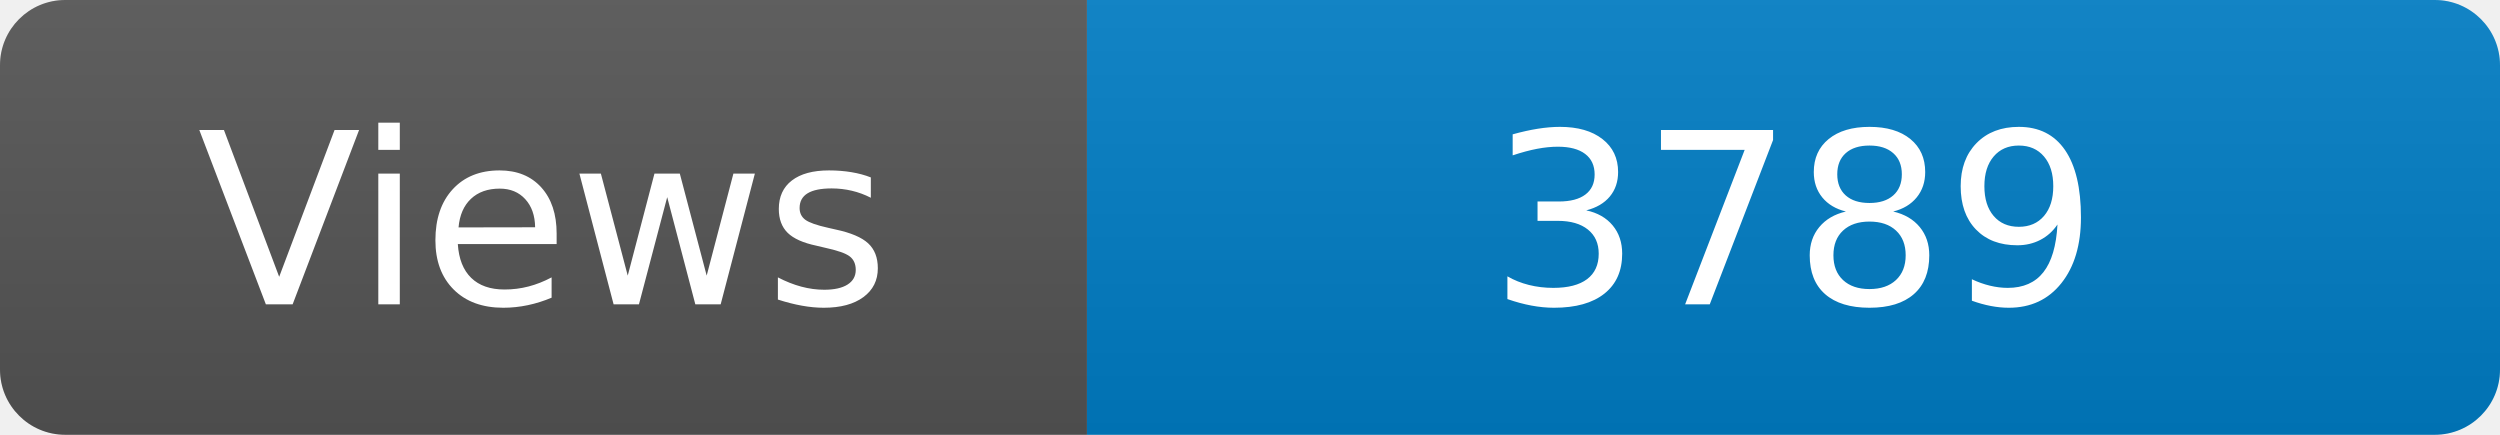
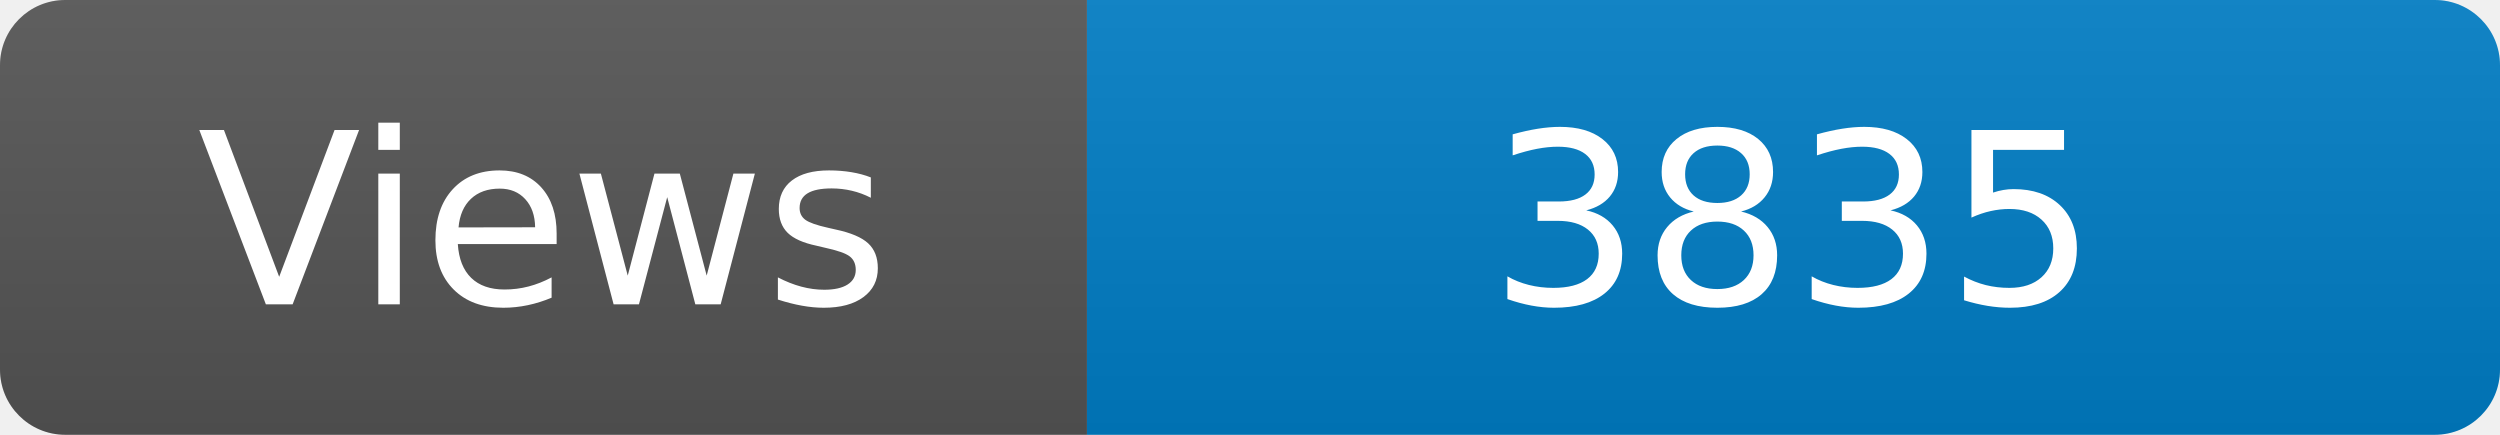
<svg xmlns="http://www.w3.org/2000/svg" width="115" height="20" role="img" aria-label="Maintained?: yes">
  <linearGradient id="s" x2="0" y2="100%">
    <stop offset="0" stop-color="#bbb" stop-opacity=".1" />
    <stop offset="1" stop-opacity=".1" />
  </linearGradient>
  <clipPath id="r">
    <rect width="115" height="20" rx="3" fill="#fff" />
  </clipPath>
  <g clip-path="url(#r)">
    <rect width="50" height="20" fill="#555" />
    <rect x="50" width="160" height="20" fill="#007ec6" />
    <rect width="115" height="20" fill="url(#s)" />
  </g>
  <g fill="#fff" text-anchor="middle" font-family="Verdana,Geneva,DejaVu Sans,sans-serif" font-size="110">
    <text x="250" y="140" transform="scale(.1)" fill="#fff">Views</text>
-     <text x="825" y="140" transform="scale(.1)" fill="#fff">3789</text>
+     <text x="825" y="140" transform="scale(.1)" fill="#fff">3835</text>
  </g>
</svg>
